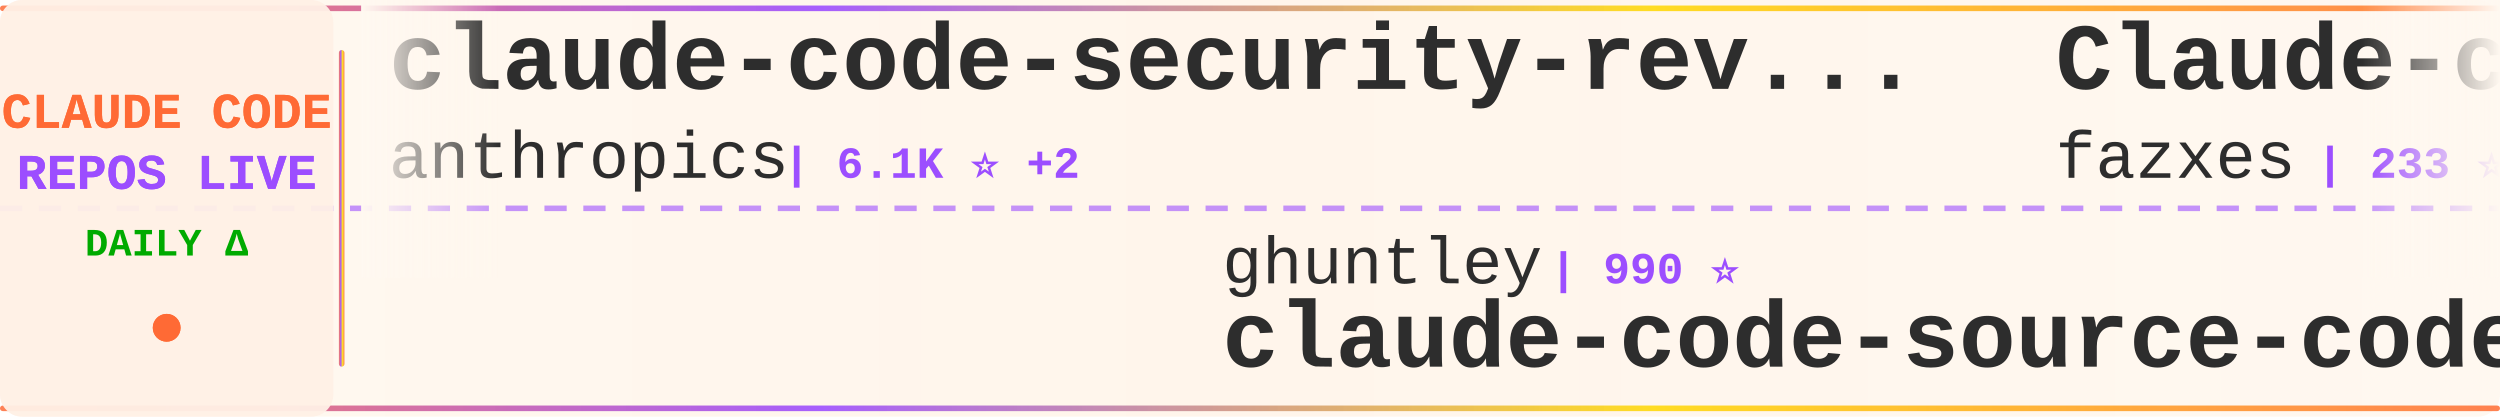
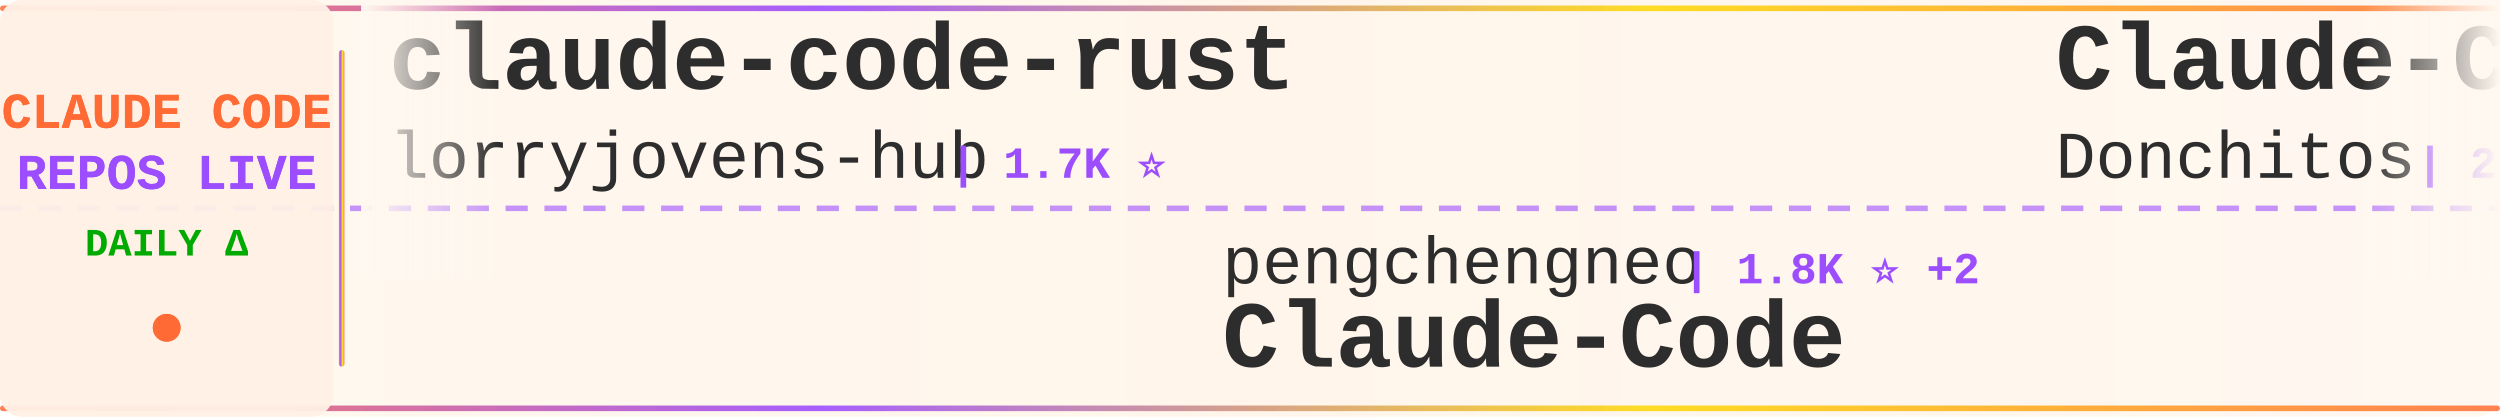
<svg xmlns="http://www.w3.org/2000/svg" width="900" height="150">
  <defs>
    <linearGradient id="tickerBg" x1="0%" y1="0%" x2="100%" y2="0%">
      <stop offset="0%" style="stop-color:#fff8f0;stop-opacity:0.98" />
      <stop offset="50%" style="stop-color:#fff5eb;stop-opacity:1" />
      <stop offset="100%" style="stop-color:#fff8f0;stop-opacity:0.98" />
    </linearGradient>
    <linearGradient id="borderGrad" x1="0%" y1="0%" x2="100%" y2="0%">
      <stop offset="0%" style="stop-color:#FF6B35;stop-opacity:0.85">
        <animate attributeName="stop-opacity" values="0.85;1;0.85" dur="2s" repeatCount="indefinite" />
      </stop>
      <stop offset="33%" style="stop-color:#9C4EFF;stop-opacity:0.9">
        <animate attributeName="stop-opacity" values="0.9;1;0.9" dur="2.2s" repeatCount="indefinite" />
      </stop>
      <stop offset="66%" style="stop-color:#FFD700;stop-opacity:0.85">
        <animate attributeName="stop-opacity" values="0.85;1;0.85" dur="1.8s" repeatCount="indefinite" />
      </stop>
      <stop offset="100%" style="stop-color:#FF6B35;stop-opacity:0.85">
        <animate attributeName="stop-opacity" values="0.85;1;0.85" dur="2s" repeatCount="indefinite" />
      </stop>
    </linearGradient>
    <filter id="textGlow">
      <feGaussianBlur stdDeviation="0.15" result="coloredBlur" />
      <feMerge>
        <feMergeNode in="coloredBlur" />
        <feMergeNode in="SourceGraphic" />
      </feMerge>
    </filter>
    <filter id="metricGlow">
      <feGaussianBlur stdDeviation="0.2" result="coloredBlur" />
      <feMerge>
        <feMergeNode in="coloredBlur" />
        <feMergeNode in="SourceGraphic" />
      </feMerge>
    </filter>
    <linearGradient id="leftFade" x1="0%" y1="0%" x2="100%" y2="0%">
      <stop offset="0%" style="stop-color:#fff8f0;stop-opacity:1" />
      <stop offset="100%" style="stop-color:#fff8f0;stop-opacity:0" />
    </linearGradient>
    <linearGradient id="rightFade" x1="0%" y1="0%" x2="100%" y2="0%">
      <stop offset="0%" style="stop-color:#fff8f0;stop-opacity:0" />
      <stop offset="100%" style="stop-color:#fff8f0;stop-opacity:1" />
    </linearGradient>
  </defs>
  <rect width="900" height="150" fill="url(#tickerBg)" rx="8" />
  <rect x="0" y="2" width="900" height="2" fill="url(#borderGrad)" rx="1" />
  <rect x="0" y="146" width="900" height="2" fill="url(#borderGrad)" rx="1" />
  <line x1="0" y1="75" x2="900" y2="75" stroke="#9C4EFF" stroke-width="2" stroke-dasharray="8 6" opacity="0.6" />
  <rect x="0" y="0" width="120" height="150" fill="#fff0e6" opacity="0.95" rx="8" />
  <text x="60" y="46" font-family="'Courier New', monospace" font-size="18" font-weight="bold" fill="#FF6B35" text-anchor="middle" filter="url(#textGlow)">
    CLAUDE CODE
  </text>
  <text x="60" y="68" font-family="'Courier New', monospace" font-size="18" font-weight="bold" fill="#9C4EFF" text-anchor="middle" filter="url(#textGlow)">
    REPOS LIVE
  </text>
  <text x="60" y="92" font-family="'Courier New', monospace" font-size="14" font-weight="bold" fill="#00aa00" text-anchor="middle">
    DAILY Δ
  </text>
  <circle cx="60" cy="118" r="5" fill="#FF6B35" filter="url(#metricGlow)">
    <animate attributeName="r" values="4;6;4" dur="1.5s" repeatCount="indefinite" />
    <animate attributeName="opacity" values="0.6;1;0.6" dur="1.5s" repeatCount="indefinite" />
  </circle>
  <rect x="122" y="18" width="2" height="114" fill="url(#borderGrad)" rx="1" />
  <clipPath id="tickerClip">
    <rect x="130" y="0" width="770" height="150" />
  </clipPath>
  <g clip-path="url(#tickerClip)">
    <g id="tickerItems">
      <animateTransform attributeName="transform" attributeType="XML" type="translate" from="0 0" to="-3000 0" dur="54s" repeatCount="indefinite" />
      <g transform="translate(0, 0)">
-         <text x="140" y="32" font-family="'Courier New', monospace" font-size="34" font-weight="bold" fill="#2d2d2d">claude-code-security-rev...</text>
-         <text x="140" y="64" font-family="'Courier New', monospace" font-size="24" font-weight="normal" fill="#2d2d2d" opacity="1.0">anthropics</text>
-         <text x="282" y="64" font-family="'Courier New', monospace" font-size="16" font-weight="bold" fill="#9C4EFF"> | 6.1K ⭐ +2</text>
+         <text x="140" y="32" font-family="'Courier New', monospace" font-size="34" font-weight="bold" fill="#2d2d2d">claude-code-rust</text>
+         <text x="140" y="64" font-family="'Courier New', monospace" font-size="24" font-weight="normal" fill="#2d2d2d" opacity="1.0">lorryjovens-hub</text>
+         <text x="342" y="64" font-family="'Courier New', monospace" font-size="16" font-weight="bold" fill="#9C4EFF"> | 1.7K ⭐</text>
      </g>
      <g transform="translate(300, 0)">
-         <text x="140" y="102" font-family="'Courier New', monospace" font-size="24" font-weight="normal" fill="#2d2d2d" opacity="1.0">ghuntley</text>
-         <text x="258" y="102" font-family="'Courier New', monospace" font-size="16" font-weight="bold" fill="#9C4EFF"> | 990 ⭐</text>
-         <text x="140" y="132" font-family="'Courier New', monospace" font-size="34" font-weight="bold" fill="#2d2d2d">claude-code-source-code-...</text>
+         <text x="140" y="102" font-family="'Courier New', monospace" font-size="24" font-weight="normal" fill="#2d2d2d" opacity="1.0">pengchengneo</text>
+         <text x="306" y="102" font-family="'Courier New', monospace" font-size="16" font-weight="bold" fill="#9C4EFF"> | 1.8K ⭐ +2</text>
+         <text x="140" y="132" font-family="'Courier New', monospace" font-size="34" font-weight="bold" fill="#2d2d2d">Claude-Code</text>
      </g>
      <g transform="translate(600, 0)">
-         <text x="140" y="32" font-family="'Courier New', monospace" font-size="34" font-weight="bold" fill="#2d2d2d">Claude-code</text>
-         <text x="140" y="64" font-family="'Courier New', monospace" font-size="24" font-weight="normal" fill="#2d2d2d" opacity="1.0">fazxes</text>
-         <text x="234" y="64" font-family="'Courier New', monospace" font-size="16" font-weight="bold" fill="#9C4EFF"> | 233 ⭐</text>
+         <text x="140" y="32" font-family="'Courier New', monospace" font-size="34" font-weight="bold" fill="#2d2d2d">Claude-Code-Game-Studios</text>
+         <text x="140" y="64" font-family="'Courier New', monospace" font-size="24" font-weight="normal" fill="#2d2d2d" opacity="1.0">Donchitos</text>
+         <text x="270" y="64" font-family="'Courier New', monospace" font-size="16" font-weight="bold" fill="#9C4EFF"> | 24.7K ⭐ +10</text>
      </g>
      <g transform="translate(900, 0)">
-         <text x="140" y="102" font-family="'Courier New', monospace" font-size="24" font-weight="normal" fill="#2d2d2d" opacity="1.0">edmund-io</text>
-         <text x="270" y="102" font-family="'Courier New', monospace" font-size="16" font-weight="bold" fill="#9C4EFF"> | 1.5K ⭐</text>
-         <text x="140" y="132" font-family="'Courier New', monospace" font-size="34" font-weight="bold" fill="#2d2d2d">edmunds-claude-code</text>
+         <text x="140" y="102" font-family="'Courier New', monospace" font-size="24" font-weight="normal" fill="#2d2d2d" opacity="1.0">claude-code-best</text>
+         <text x="354" y="102" font-family="'Courier New', monospace" font-size="16" font-weight="bold" fill="#9C4EFF"> | 22.3K ⭐ +8</text>
+         <text x="140" y="132" font-family="'Courier New', monospace" font-size="34" font-weight="bold" fill="#2d2d2d">claude-code</text>
      </g>
      <g transform="translate(1200, 0)">
-         <text x="140" y="32" font-family="'Courier New', monospace" font-size="34" font-weight="bold" fill="#2d2d2d">Claude-Code-Usage-Monito...</text>
-         <text x="140" y="64" font-family="'Courier New', monospace" font-size="24" font-weight="normal" fill="#2d2d2d" opacity="1.0">Maciek-roboblog</text>
-         <text x="342" y="64" font-family="'Courier New', monospace" font-size="16" font-weight="bold" fill="#9C4EFF"> | 8.7K ⭐ +1</text>
+         <text x="140" y="32" font-family="'Courier New', monospace" font-size="34" font-weight="bold" fill="#2d2d2d">skills</text>
+         <text x="140" y="64" font-family="'Courier New', monospace" font-size="24" font-weight="normal" fill="#2d2d2d" opacity="1.0">anthropics</text>
+         <text x="282" y="64" font-family="'Courier New', monospace" font-size="16" font-weight="bold" fill="#9C4EFF"> | 172.7K ⭐ +79</text>
      </g>
      <g transform="translate(1500, 0)">
-         <text x="140" y="102" font-family="'Courier New', monospace" font-size="24" font-weight="normal" fill="#2d2d2d" opacity="1.0">darcyegb</text>
-         <text x="258" y="102" font-family="'Courier New', monospace" font-size="16" font-weight="bold" fill="#9C4EFF"> | 759 ⭐</text>
-         <text x="140" y="132" font-family="'Courier New', monospace" font-size="34" font-weight="bold" fill="#2d2d2d">ClaudeCodeAgents</text>
+         <text x="140" y="102" font-family="'Courier New', monospace" font-size="24" font-weight="normal" fill="#2d2d2d" opacity="1.0">ykdojo</text>
+         <text x="234" y="102" font-family="'Courier New', monospace" font-size="16" font-weight="bold" fill="#9C4EFF"> | 10.0K ⭐ +2</text>
+         <text x="140" y="132" font-family="'Courier New', monospace" font-size="34" font-weight="bold" fill="#2d2d2d">claude-code-tips</text>
      </g>
      <g transform="translate(1800, 0)">
-         <text x="140" y="32" font-family="'Courier New', monospace" font-size="34" font-weight="bold" fill="#2d2d2d">claude-code-from-source</text>
-         <text x="140" y="64" font-family="'Courier New', monospace" font-size="24" font-weight="normal" fill="#2d2d2d" opacity="1.0">alejandrobalderas</text>
-         <text x="366" y="64" font-family="'Courier New', monospace" font-size="16" font-weight="bold" fill="#9C4EFF"> | 2.8K ⭐</text>
+         <text x="140" y="32" font-family="'Courier New', monospace" font-size="34" font-weight="bold" fill="#2d2d2d">claude-code</text>
+         <text x="140" y="64" font-family="'Courier New', monospace" font-size="24" font-weight="normal" fill="#2d2d2d" opacity="1.0">jarmuine</text>
+         <text x="258" y="64" font-family="'Courier New', monospace" font-size="16" font-weight="bold" fill="#9C4EFF"> | 2.3K ⭐ +2</text>
      </g>
      <g transform="translate(2100, 0)">
-         <text x="140" y="102" font-family="'Courier New', monospace" font-size="24" font-weight="normal" fill="#2d2d2d" opacity="1.0">777genius</text>
-         <text x="270" y="102" font-family="'Courier New', monospace" font-size="16" font-weight="bold" fill="#9C4EFF"> | 930 ⭐ +1</text>
-         <text x="140" y="132" font-family="'Courier New', monospace" font-size="34" font-weight="bold" fill="#2d2d2d">claude-code-source-code</text>
+         <text x="140" y="102" font-family="'Courier New', monospace" font-size="24" font-weight="normal" fill="#2d2d2d" opacity="1.0">repowise-dev</text>
+         <text x="306" y="102" font-family="'Courier New', monospace" font-size="16" font-weight="bold" fill="#9C4EFF"> | 1.2K ⭐</text>
+         <text x="140" y="132" font-family="'Courier New', monospace" font-size="34" font-weight="bold" fill="#2d2d2d">claude-code-prompts</text>
      </g>
      <g transform="translate(2400, 0)">
-         <text x="140" y="32" font-family="'Courier New', monospace" font-size="34" font-weight="bold" fill="#2d2d2d">awesome-claude-code-suba...</text>
-         <text x="140" y="64" font-family="'Courier New', monospace" font-size="24" font-weight="normal" fill="#2d2d2d" opacity="1.0">VoltAgent</text>
-         <text x="270" y="64" font-family="'Courier New', monospace" font-size="16" font-weight="bold" fill="#9C4EFF"> | 24.8K ⭐ +5</text>
+         <text x="140" y="32" font-family="'Courier New', monospace" font-size="34" font-weight="bold" fill="#2d2d2d">ralph-claude-code</text>
+         <text x="140" y="64" font-family="'Courier New', monospace" font-size="24" font-weight="normal" fill="#2d2d2d" opacity="1.0">frankbria</text>
+         <text x="270" y="64" font-family="'Courier New', monospace" font-size="16" font-weight="bold" fill="#9C4EFF"> | 9.6K ⭐ +1</text>
      </g>
      <g transform="translate(2700, 0)">
-         <text x="140" y="102" font-family="'Courier New', monospace" font-size="24" font-weight="normal" fill="#2d2d2d" opacity="1.0">lintsinghua</text>
-         <text x="294" y="102" font-family="'Courier New', monospace" font-size="16" font-weight="bold" fill="#9C4EFF"> | 4.1K ⭐</text>
-         <text x="140" y="132" font-family="'Courier New', monospace" font-size="34" font-weight="bold" fill="#2d2d2d">claude-code-book</text>
+         <text x="140" y="102" font-family="'Courier New', monospace" font-size="24" font-weight="normal" fill="#2d2d2d" opacity="1.0">Cranot</text>
+         <text x="234" y="102" font-family="'Courier New', monospace" font-size="16" font-weight="bold" fill="#9C4EFF"> | 2.9K ⭐ -1</text>
+         <text x="140" y="132" font-family="'Courier New', monospace" font-size="34" font-weight="bold" fill="#2d2d2d">claude-code-guide</text>
      </g>
      <g transform="translate(3000, 0)">
-         <text x="140" y="32" font-family="'Courier New', monospace" font-size="34" font-weight="bold" fill="#2d2d2d">claude-code-security-rev...</text>
-         <text x="140" y="64" font-family="'Courier New', monospace" font-size="24" font-weight="normal" fill="#2d2d2d" opacity="1.0">anthropics</text>
-         <text x="282" y="64" font-family="'Courier New', monospace" font-size="16" font-weight="bold" fill="#9C4EFF"> | 6.1K ⭐ +2</text>
+         <text x="140" y="32" font-family="'Courier New', monospace" font-size="34" font-weight="bold" fill="#2d2d2d">claude-code-rust</text>
+         <text x="140" y="64" font-family="'Courier New', monospace" font-size="24" font-weight="normal" fill="#2d2d2d" opacity="1.0">lorryjovens-hub</text>
+         <text x="342" y="64" font-family="'Courier New', monospace" font-size="16" font-weight="bold" fill="#9C4EFF"> | 1.7K ⭐</text>
      </g>
      <g transform="translate(3300, 0)">
-         <text x="140" y="102" font-family="'Courier New', monospace" font-size="24" font-weight="normal" fill="#2d2d2d" opacity="1.0">ghuntley</text>
-         <text x="258" y="102" font-family="'Courier New', monospace" font-size="16" font-weight="bold" fill="#9C4EFF"> | 990 ⭐</text>
-         <text x="140" y="132" font-family="'Courier New', monospace" font-size="34" font-weight="bold" fill="#2d2d2d">claude-code-source-code-...</text>
+         <text x="140" y="102" font-family="'Courier New', monospace" font-size="24" font-weight="normal" fill="#2d2d2d" opacity="1.0">pengchengneo</text>
+         <text x="306" y="102" font-family="'Courier New', monospace" font-size="16" font-weight="bold" fill="#9C4EFF"> | 1.8K ⭐ +2</text>
+         <text x="140" y="132" font-family="'Courier New', monospace" font-size="34" font-weight="bold" fill="#2d2d2d">Claude-Code</text>
      </g>
      <g transform="translate(3600, 0)">
-         <text x="140" y="32" font-family="'Courier New', monospace" font-size="34" font-weight="bold" fill="#2d2d2d">Claude-code</text>
-         <text x="140" y="64" font-family="'Courier New', monospace" font-size="24" font-weight="normal" fill="#2d2d2d" opacity="1.0">fazxes</text>
-         <text x="234" y="64" font-family="'Courier New', monospace" font-size="16" font-weight="bold" fill="#9C4EFF"> | 233 ⭐</text>
+         <text x="140" y="32" font-family="'Courier New', monospace" font-size="34" font-weight="bold" fill="#2d2d2d">Claude-Code-Game-Studios</text>
+         <text x="140" y="64" font-family="'Courier New', monospace" font-size="24" font-weight="normal" fill="#2d2d2d" opacity="1.0">Donchitos</text>
+         <text x="270" y="64" font-family="'Courier New', monospace" font-size="16" font-weight="bold" fill="#9C4EFF"> | 24.7K ⭐ +10</text>
      </g>
      <g transform="translate(3900, 0)">
-         <text x="140" y="102" font-family="'Courier New', monospace" font-size="24" font-weight="normal" fill="#2d2d2d" opacity="1.0">edmund-io</text>
-         <text x="270" y="102" font-family="'Courier New', monospace" font-size="16" font-weight="bold" fill="#9C4EFF"> | 1.5K ⭐</text>
-         <text x="140" y="132" font-family="'Courier New', monospace" font-size="34" font-weight="bold" fill="#2d2d2d">edmunds-claude-code</text>
+         <text x="140" y="102" font-family="'Courier New', monospace" font-size="24" font-weight="normal" fill="#2d2d2d" opacity="1.0">claude-code-best</text>
+         <text x="354" y="102" font-family="'Courier New', monospace" font-size="16" font-weight="bold" fill="#9C4EFF"> | 22.3K ⭐ +8</text>
+         <text x="140" y="132" font-family="'Courier New', monospace" font-size="34" font-weight="bold" fill="#2d2d2d">claude-code</text>
      </g>
    </g>
  </g>
  <rect x="130" y="0" width="50" height="100" fill="url(#leftFade)" />
  <rect x="850" y="0" width="50" height="100" fill="url(#rightFade)" />
</svg>
